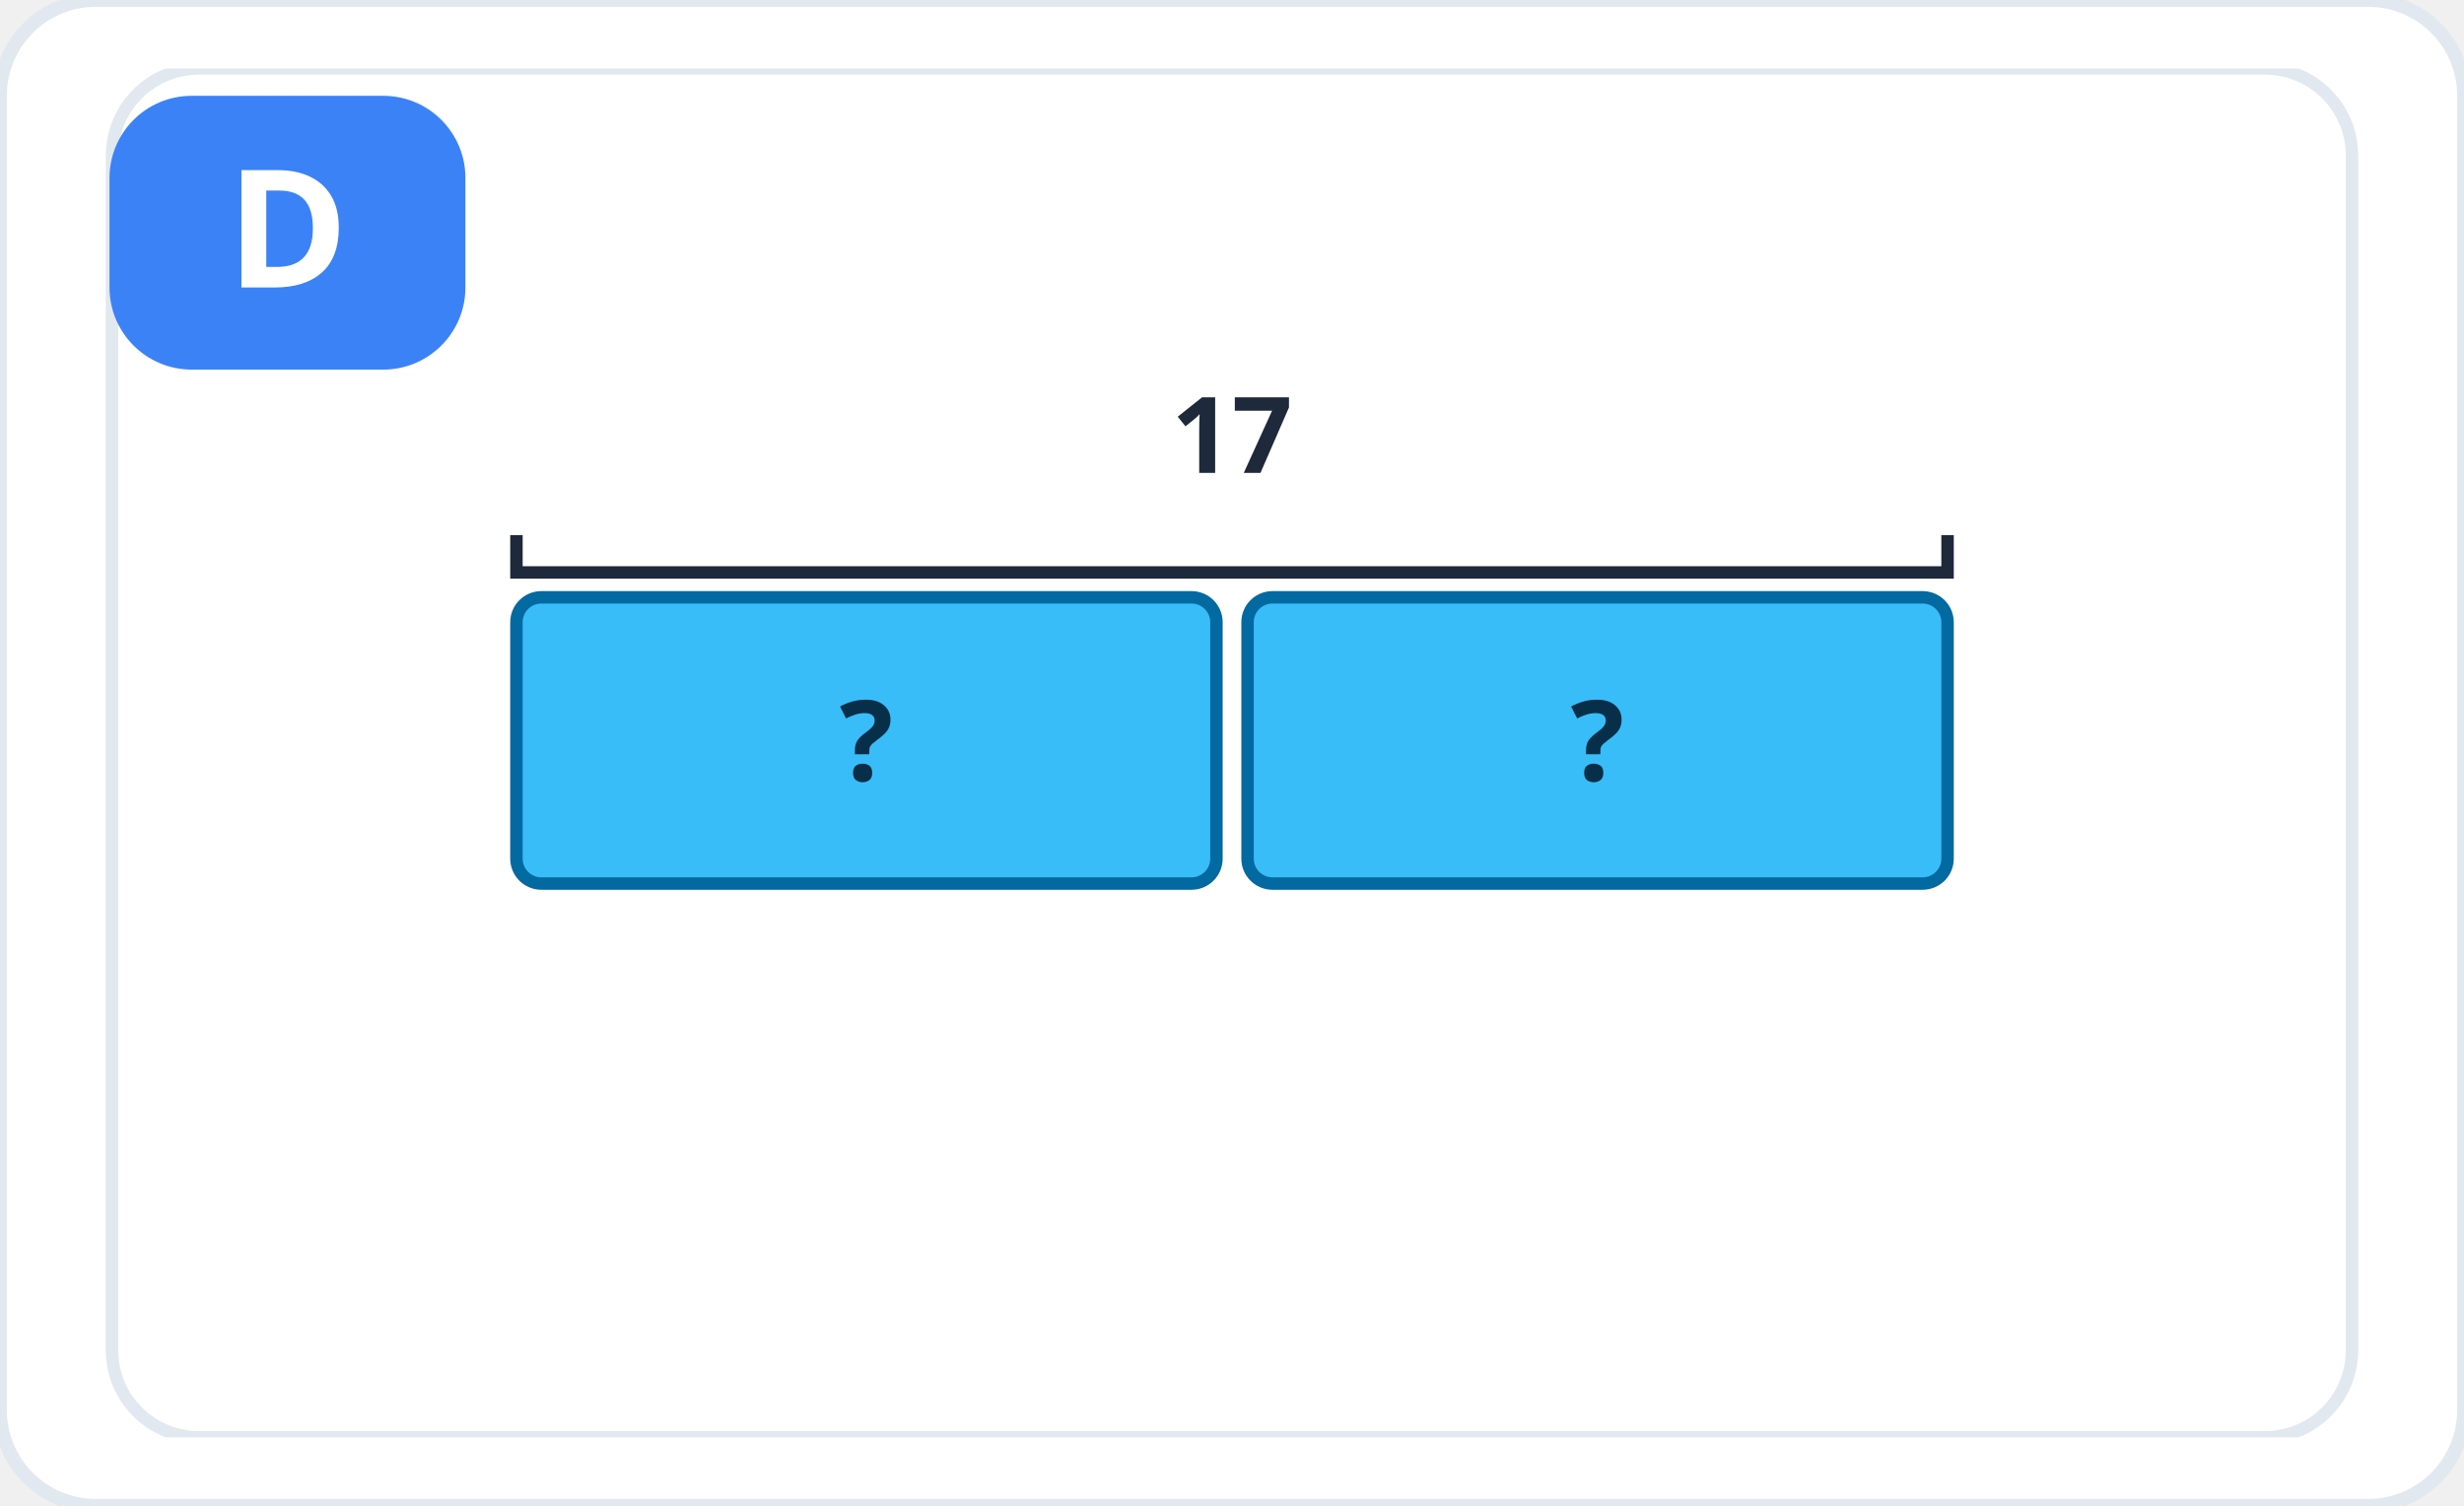
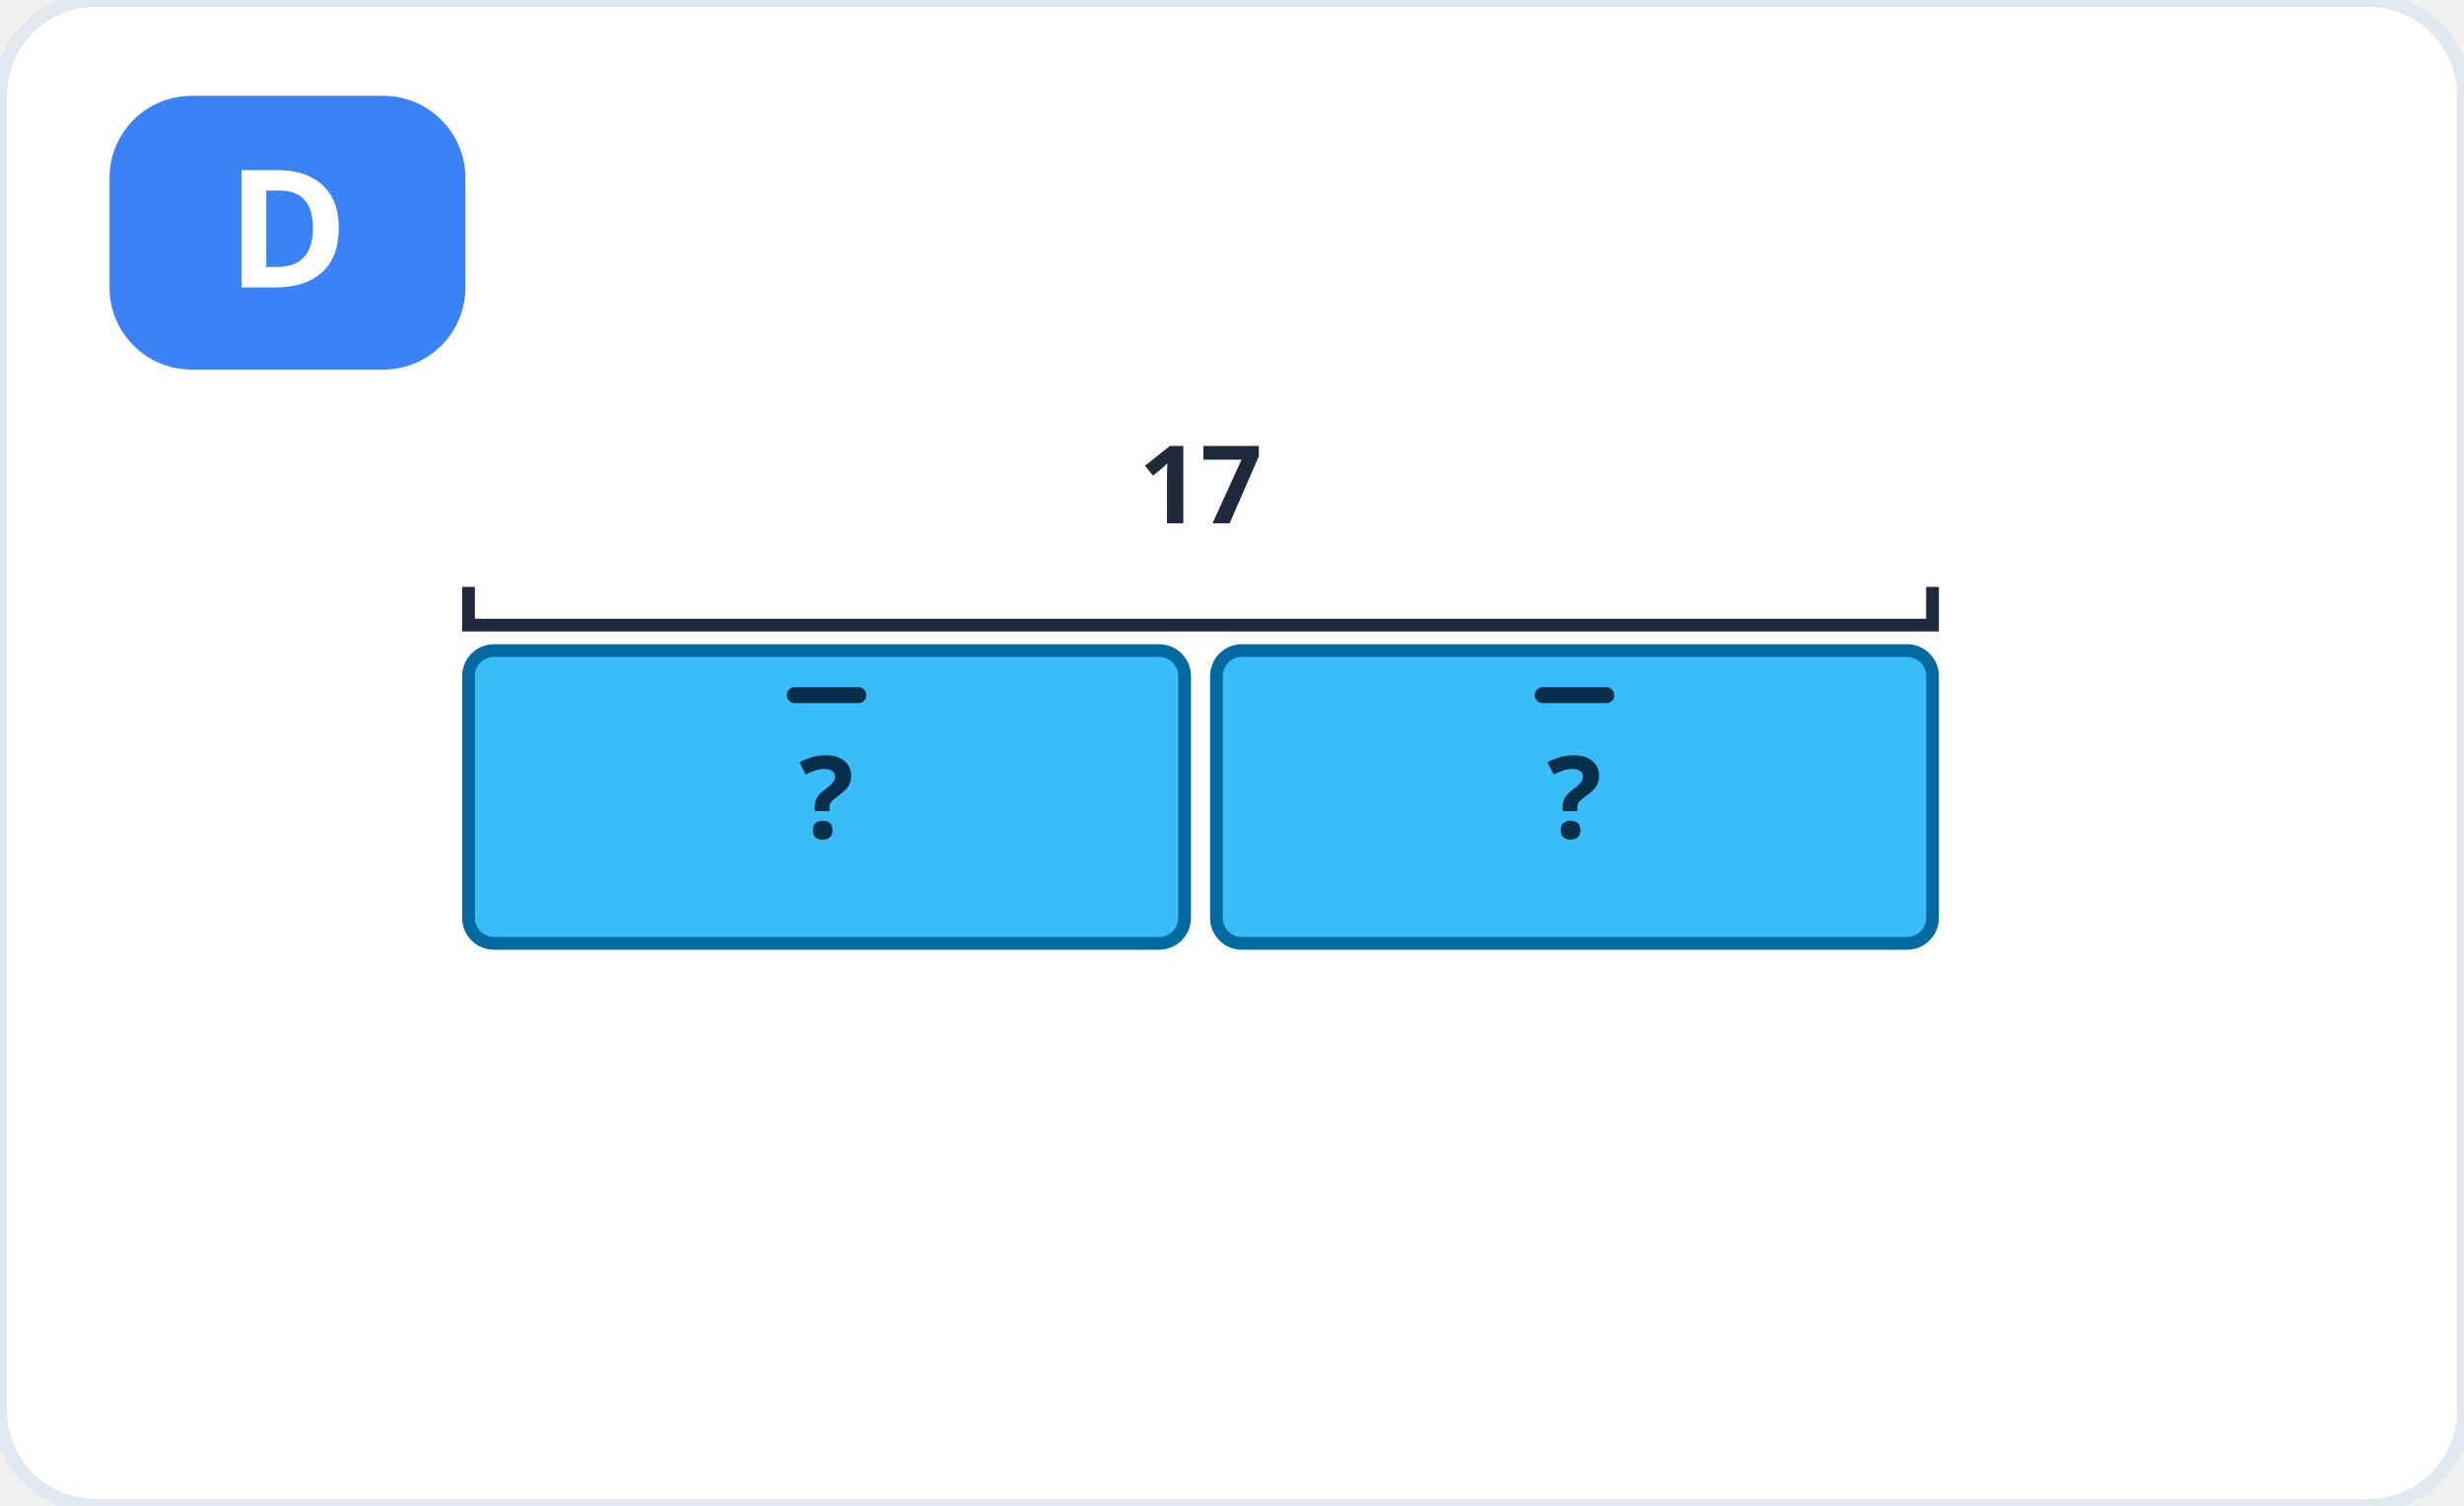
<svg xmlns="http://www.w3.org/2000/svg" viewBox="0 0 360 220" role="img" aria-label="Hình D">
  <rect width="360" height="220" rx="14" fill="#ffffff" stroke="#e2e8f0" stroke-width="2" />
-   <svg x="10" y="10" width="340" height="200" viewBox="0 0 360 220" role="img" aria-label="Sơ đồ chia đều: 17 chia 2 phần">
-     <rect width="360" height="220" rx="14" fill="#ffffff" stroke="#e2e8f0" stroke-width="2" />
+   <g transform="translate(8 16) scale(0.93)">
    <rect x="65" y="85" width="112.5" height="46" fill="#38bdf8" stroke="#0369a1" stroke-width="2" rx="4" />
+     <line x1="116.25" y1="92" x2="126.25" y2="92" stroke="#082f49" stroke-width="2.5" stroke-linecap="round" />
    <text x="121.25" y="114.48" font-family="system-ui, sans-serif" font-size="18" font-weight="700" fill="#082f49" text-anchor="middle">?</text>
    <rect x="182.5" y="85" width="112.5" height="46" fill="#38bdf8" stroke="#0369a1" stroke-width="2" rx="4" />
+     <line x1="233.75" y1="92" x2="243.75" y2="92" stroke="#082f49" stroke-width="2.5" stroke-linecap="round" />
    <text x="238.75" y="114.48" font-family="system-ui, sans-serif" font-size="18" font-weight="700" fill="#082f49" text-anchor="middle">?</text>
    <path d="M65 75 v6 h230 v-6" fill="none" stroke="#1e293b" stroke-width="2" />
    <text x="180" y="65" font-family="system-ui, sans-serif" font-size="17" font-weight="600" fill="#1e293b" text-anchor="middle">17 </text>
-   </svg>
+   </g>
  <rect x="16" y="14" width="52" height="40" rx="12" fill="#3b82f6" />
  <text x="42" y="42" font-family="system-ui, sans-serif" font-size="24" font-weight="800" fill="#fff" text-anchor="middle">D</text>
</svg>
